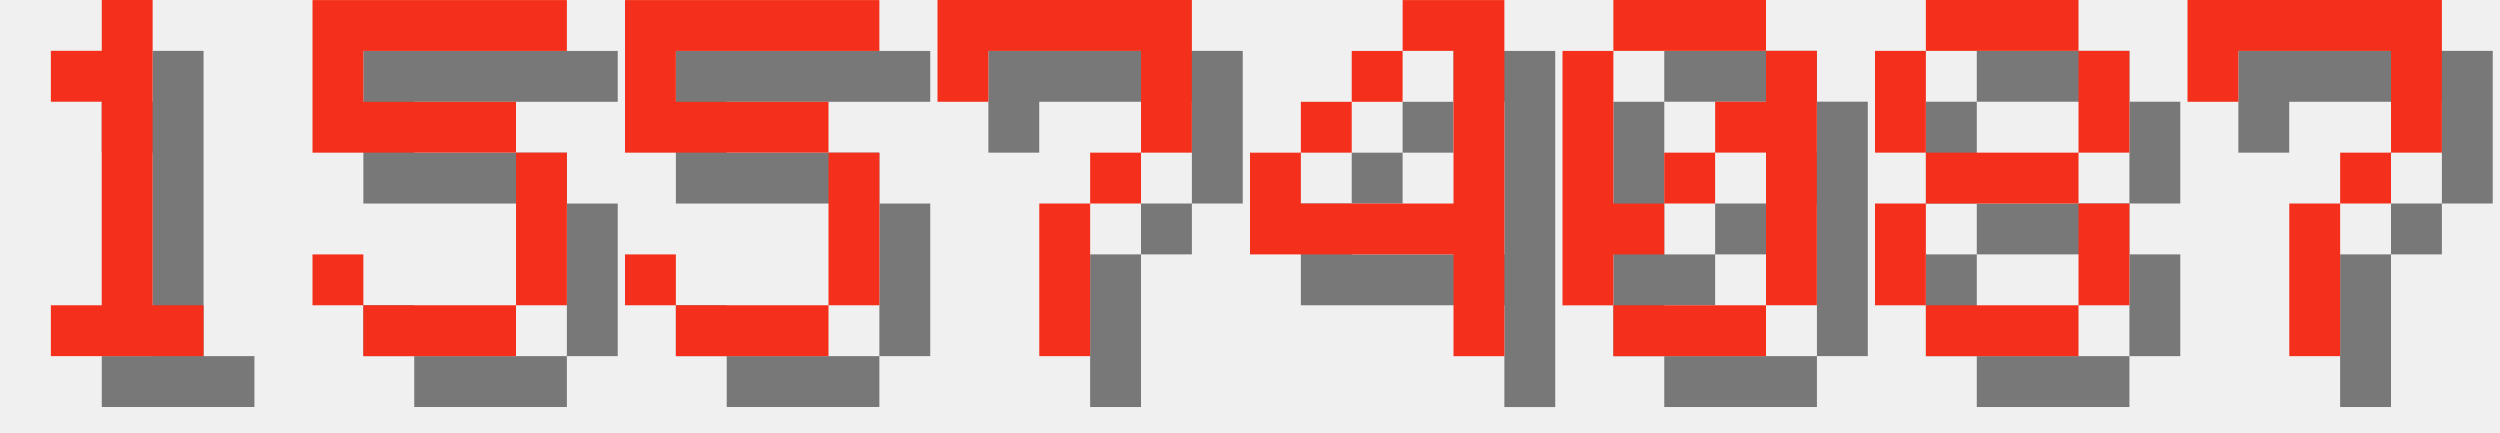
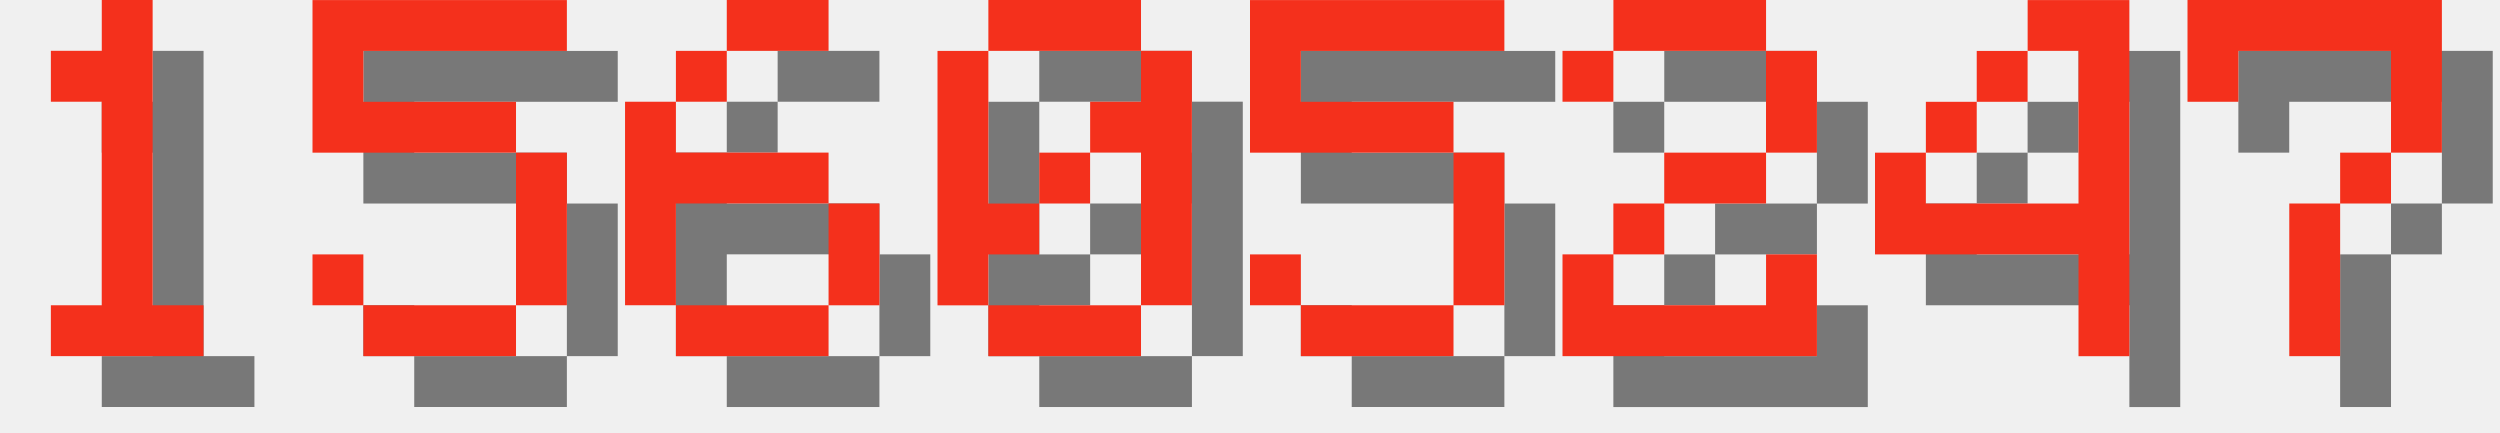
<svg xmlns="http://www.w3.org/2000/svg" version="1.1" width="208.0" height="36">
  <style>
        .text-foreground {
            fill: #F4301C;
        }
        .text-shadow {
            fill: #000000;
            fill-opacity: 0.5;
        }
    </style>
  <g class="digit" id="digit_1" transform="translate(0.0, 0), scale(4)">
    <path id="digit_1_shadow" class="text-shadow" d="m2.117 2.117v1.058h1.058v4.233h-1.058v1.058h3.175v-1.058h-1.058v-6.35h-1.058v1.058h-1.058z" fill-opacity=".5" style="paint-order:stroke fill markers" />
    <path id="digit_1_fg" class="text-foreground" d="m1.058 1.058v1.058h1.058v4.233h-1.058v1.058h3.175v-1.058h-1.058v-6.35h-1.058v1.058h-1.058z" fill="#fff" style="paint-order:stroke fill markers" />
  </g>
  <g class="digit" id="digit_5" transform="translate(26.0, 0), scale(4)">
    <path id="digit_5_shadow" class="text-shadow" d="m1.058 1.058v3.175h4.233v3.175h-3.175v-1.058h-1.058v1.058h1.058v1.058h3.175v-1.058h1.058v-3.175h-1.058v-1.058h-3.175v-1.058h4.233v-1.058h-5.292z" fill-opacity=".5" style="paint-order:stroke fill markers" />
    <path id="digit_5_fg" class="text-foreground" d="m0 0v3.175h4.233v3.175h-3.175v-1.058h-1.058v1.058h1.058v1.058h3.175v-1.058h1.058v-3.175h-1.058v-1.058h-3.175v-1.058h4.233v-1.058h-5.292z" fill="#fff" style="paint-order:stroke fill markers" />
  </g>
-   <g class="digit" id="digit_5" transform="translate(52.0, 0), scale(4)">
+   <g class="digit" id="digit_6" transform="translate(52.0, 0), scale(4)">
+     <path id="digit_6_shadow" class="text-shadow" d="m3.175 1.058v1.058h2.117v-1.058h-2.117zm0 1.058h-1.058v1.058h1.058v-1.058zm-1.058 1.058h-1.058v4.233h1.058v-2.117h3.175v-1.058h-3.175v-1.058zm3.175 2.117v2.117h1.058v-2.117h-1.058zm0 2.117h-3.175v1.058h3.175v-1.058z" fill-opacity=".5" style="paint-order:stroke fill markers" />
+     <path id="digit_6_fg" class="text-foreground" d="m2.117 0v1.058h2.117v-1.058h-2.117zm0 1.058h-1.058v1.058h1.058v-1.058zm-1.058 1.058h-1.058v4.233h1.058v-2.117h3.175v-1.058h-3.175v-1.058zm3.175 2.117v2.117h1.058v-2.117h-1.058zm0 2.117h-3.175v1.058h3.175v-1.058z" fill="#fff" style="paint-order:stroke fill markers" />
+   </g>
+   <g class="digit" id="digit_0" transform="translate(78.0, 0), scale(4)">
+     <path id="digit_0_shadow" class="text-shadow" d="m2.117 1.058v1.058h3.175v-1.058h-3.175zm3.175 1.058v1.058h-1.058v1.058h1.058v3.175h1.058v-5.292h-1.058zm0 5.292h-3.175v1.058h3.175v-1.058zm-3.175 0v-1.058h1.058v-1.058h-1.058v-3.175h-1.058v5.292h1.058zm1.058-2.117h1.058v-1.058h-1.058v1.058z" fill-opacity=".5" style="paint-order:stroke fill markers" />
+     <path id="digit_0_fg" class="text-foreground" d="m1.058 0v1.058h3.175v-1.058h-3.175zm3.175 1.058v1.058h-1.058v1.058h1.058v3.175h1.058v-5.292h-1.058zm0 5.292h-3.175v1.058h3.175v-1.058zm-3.175 0v-1.058h1.058v-1.058h-1.058v-3.175h-1.058v5.292h1.058zm1.058-2.117h1.058v-1.058h-1.058v1.058z" fill="#fff" style="paint-order:stroke fill markers" />
+   </g>
+   <g class="digit" id="digit_5" transform="translate(104.0, 0), scale(4)">
    <path id="digit_5_shadow" class="text-shadow" d="m1.058 1.058v3.175h4.233v3.175h-3.175v-1.058h-1.058v1.058h1.058v1.058h3.175v-1.058h1.058v-3.175h-1.058v-1.058h-3.175v-1.058h4.233v-1.058h-5.292z" fill-opacity=".5" style="paint-order:stroke fill markers" />
    <path id="digit_5_fg" class="text-foreground" d="m0 0v3.175h4.233v3.175h-3.175v-1.058h-1.058v1.058h1.058v1.058h3.175v-1.058h1.058v-3.175h-1.058v-1.058h-3.175v-1.058h4.233v-1.058h-5.292z" fill="#fff" style="paint-order:stroke fill markers" />
  </g>
-   <g class="digit" id="digit_7" transform="translate(78.0, 0), scale(4)">
-     <path id="digit_7_shadow" class="text-shadow" d="m1.058 1.058 2e-6 2.117h1.058v-1.058h3.175v1.058l2e-7 1.058h-1.058v1.058h-1.058l4e-7 3.175 1.058 1e-7v-3.175h1.058v-1.058h1.058l5e-7 -1.058v-2.117z" fill-opacity=".5" style="paint-order:stroke fill markers" />
-     <path id="digit_7_fg" class="text-foreground" d="m0 0 2e-6 2.117h1.058v-1.058h3.175v1.058l2e-7 1.058h-1.058v1.058h-1.058l4e-7 3.175 1.058 1e-7v-3.175h1.058v-1.058h1.058l5e-7 -1.058v-2.117z" fill="#fff" style="paint-order:stroke fill markers" />
+   <g class="digit" id="digit_2" transform="translate(130.0, 0), scale(4)">
+     <path id="digit_2_shadow" class="text-shadow" d="m1.058 2.117v1.058h1.058v-1.058h3.175v2.117h-2.117v1.058h-1.058v1.058h-1.058v2.117h5.292v-2.117h-1.058v1.058h-3.175v-1.058h1.058v-1.058h2.117v-1.058h1.058v-2.117h-1.058v-1.058h-3.175v1.058h-1.058z" fill-opacity=".5" style="paint-order:stroke fill markers" />
+     <path id="digit_2_fg" class="text-foreground" d="m0 1.058v1.058h1.058v-1.058h3.175v2.117h-2.117v1.058h-1.058v1.058h-1.058v2.117h5.292v-2.117h-1.058v1.058h-3.175v-1.058h1.058v-1.058h2.117v-1.058h1.058v-2.117h-1.058v-1.058h-3.175v1.058h-1.058z" fill="#fff" style="paint-order:stroke fill markers" />
  </g>
-   <g class="digit" id="digit_4" transform="translate(104.0, 0), scale(4)">
+   <g class="digit" id="digit_4" transform="translate(156.0, 0), scale(4)">
    <path id="digit_4_shadow" class="text-shadow" d="m4.233 1.058v1.058h1.058v3.175h-3.175v-1.058h-1.058v2.117h4.233v2.117h1.058v-7.408h-2.117zm-2.117 3.175h1.058v-1.058h-1.058v1.058zm1.058-1.058h1.058v-1.058h-1.058v1.058z" fill-opacity=".5" style="paint-order:stroke fill markers" />
    <path id="digit_4_fg" class="text-foreground" d="m3.175 0v1.058h1.058v3.175h-3.175v-1.058h-1.058v2.117h4.233v2.117h1.058v-7.408h-2.117zm-2.117 3.175h1.058v-1.058h-1.058v1.058zm1.058-1.058h1.058v-1.058h-1.058v1.058z" fill="#fff" style="paint-order:stroke fill markers" />
-   </g>
-   <g class="digit" id="digit_0" transform="translate(130.0, 0), scale(4)">
-     <path id="digit_0_shadow" class="text-shadow" d="m2.117 1.058v1.058h3.175v-1.058h-3.175zm3.175 1.058v1.058h-1.058v1.058h1.058v3.175h1.058v-5.292h-1.058zm0 5.292h-3.175v1.058h3.175v-1.058zm-3.175 0v-1.058h1.058v-1.058h-1.058v-3.175h-1.058v5.292h1.058zm1.058-2.117h1.058v-1.058h-1.058v1.058z" fill-opacity=".5" style="paint-order:stroke fill markers" />
-     <path id="digit_0_fg" class="text-foreground" d="m1.058 0v1.058h3.175v-1.058h-3.175zm3.175 1.058v1.058h-1.058v1.058h1.058v3.175h1.058v-5.292h-1.058zm0 5.292h-3.175v1.058h3.175v-1.058zm-3.175 0v-1.058h1.058v-1.058h-1.058v-3.175h-1.058v5.292h1.058zm1.058-2.117h1.058v-1.058h-1.058v1.058z" fill="#fff" style="paint-order:stroke fill markers" />
-   </g>
-   <g class="digit" id="digit_8" transform="translate(156.0, 0), scale(4)">
-     <path id="digit_8_shadow" class="text-shadow" d="m2.117 1.058v1.058h3.175v-1.058h-3.175zm3.175 1.058v2.117h1.058v-2.117h-1.058zm0 2.117h-3.175v1.058h3.175v-1.058zm0 1.058v2.117h1.058v-2.117h-1.058zm0 2.117h-3.175v1.058h3.175v-1.058zm-3.175 0v-2.117h-1.058v2.117h1.058zm0-3.175v-2.117h-1.058v2.117h1.058z" fill-opacity=".5" style="paint-order:stroke fill markers" />
-     <path id="digit_8_fg" class="text-foreground" d="m1.058 0v1.058h3.175v-1.058h-3.175zm3.175 1.058v2.117h1.058v-2.117h-1.058zm0 2.117h-3.175v1.058h3.175v-1.058zm0 1.058v2.117h1.058v-2.117h-1.058zm0 2.117h-3.175v1.058h3.175v-1.058zm-3.175 0v-2.117h-1.058v2.117h1.058zm0-3.175v-2.117h-1.058v2.117h1.058z" fill="#fff" style="paint-order:stroke fill markers" />
  </g>
  <g class="digit" id="digit_7" transform="translate(182.0, 0), scale(4)">
    <path id="digit_7_shadow" class="text-shadow" d="m1.058 1.058 2e-6 2.117h1.058v-1.058h3.175v1.058l2e-7 1.058h-1.058v1.058h-1.058l4e-7 3.175 1.058 1e-7v-3.175h1.058v-1.058h1.058l5e-7 -1.058v-2.117z" fill-opacity=".5" style="paint-order:stroke fill markers" />
    <path id="digit_7_fg" class="text-foreground" d="m0 0 2e-6 2.117h1.058v-1.058h3.175v1.058l2e-7 1.058h-1.058v1.058h-1.058l4e-7 3.175 1.058 1e-7v-3.175h1.058v-1.058h1.058l5e-7 -1.058v-2.117z" fill="#fff" style="paint-order:stroke fill markers" />
  </g>
</svg>
